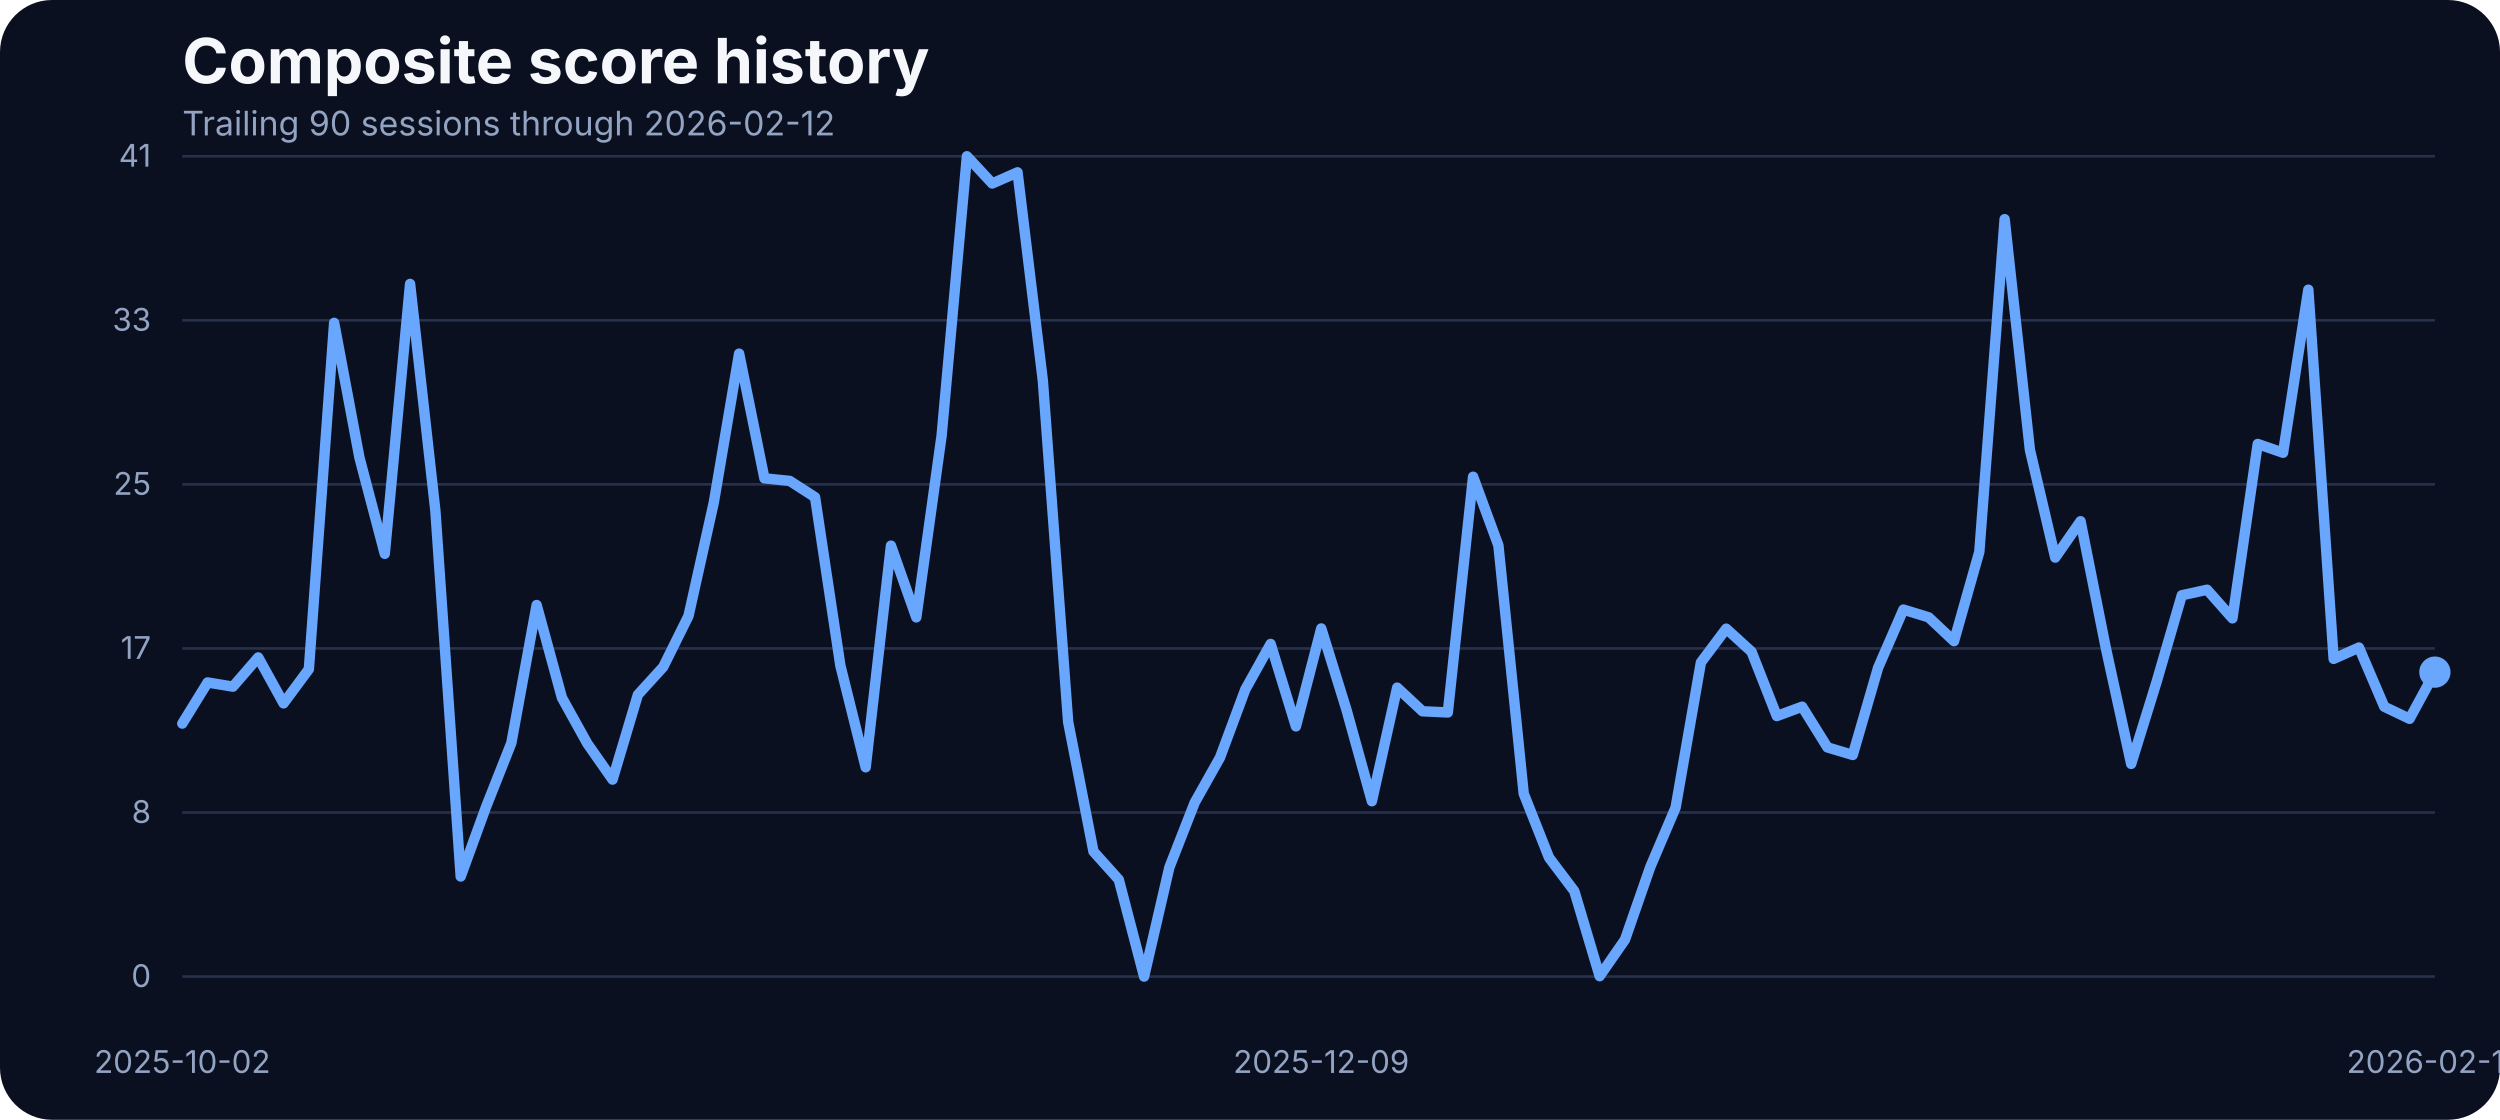
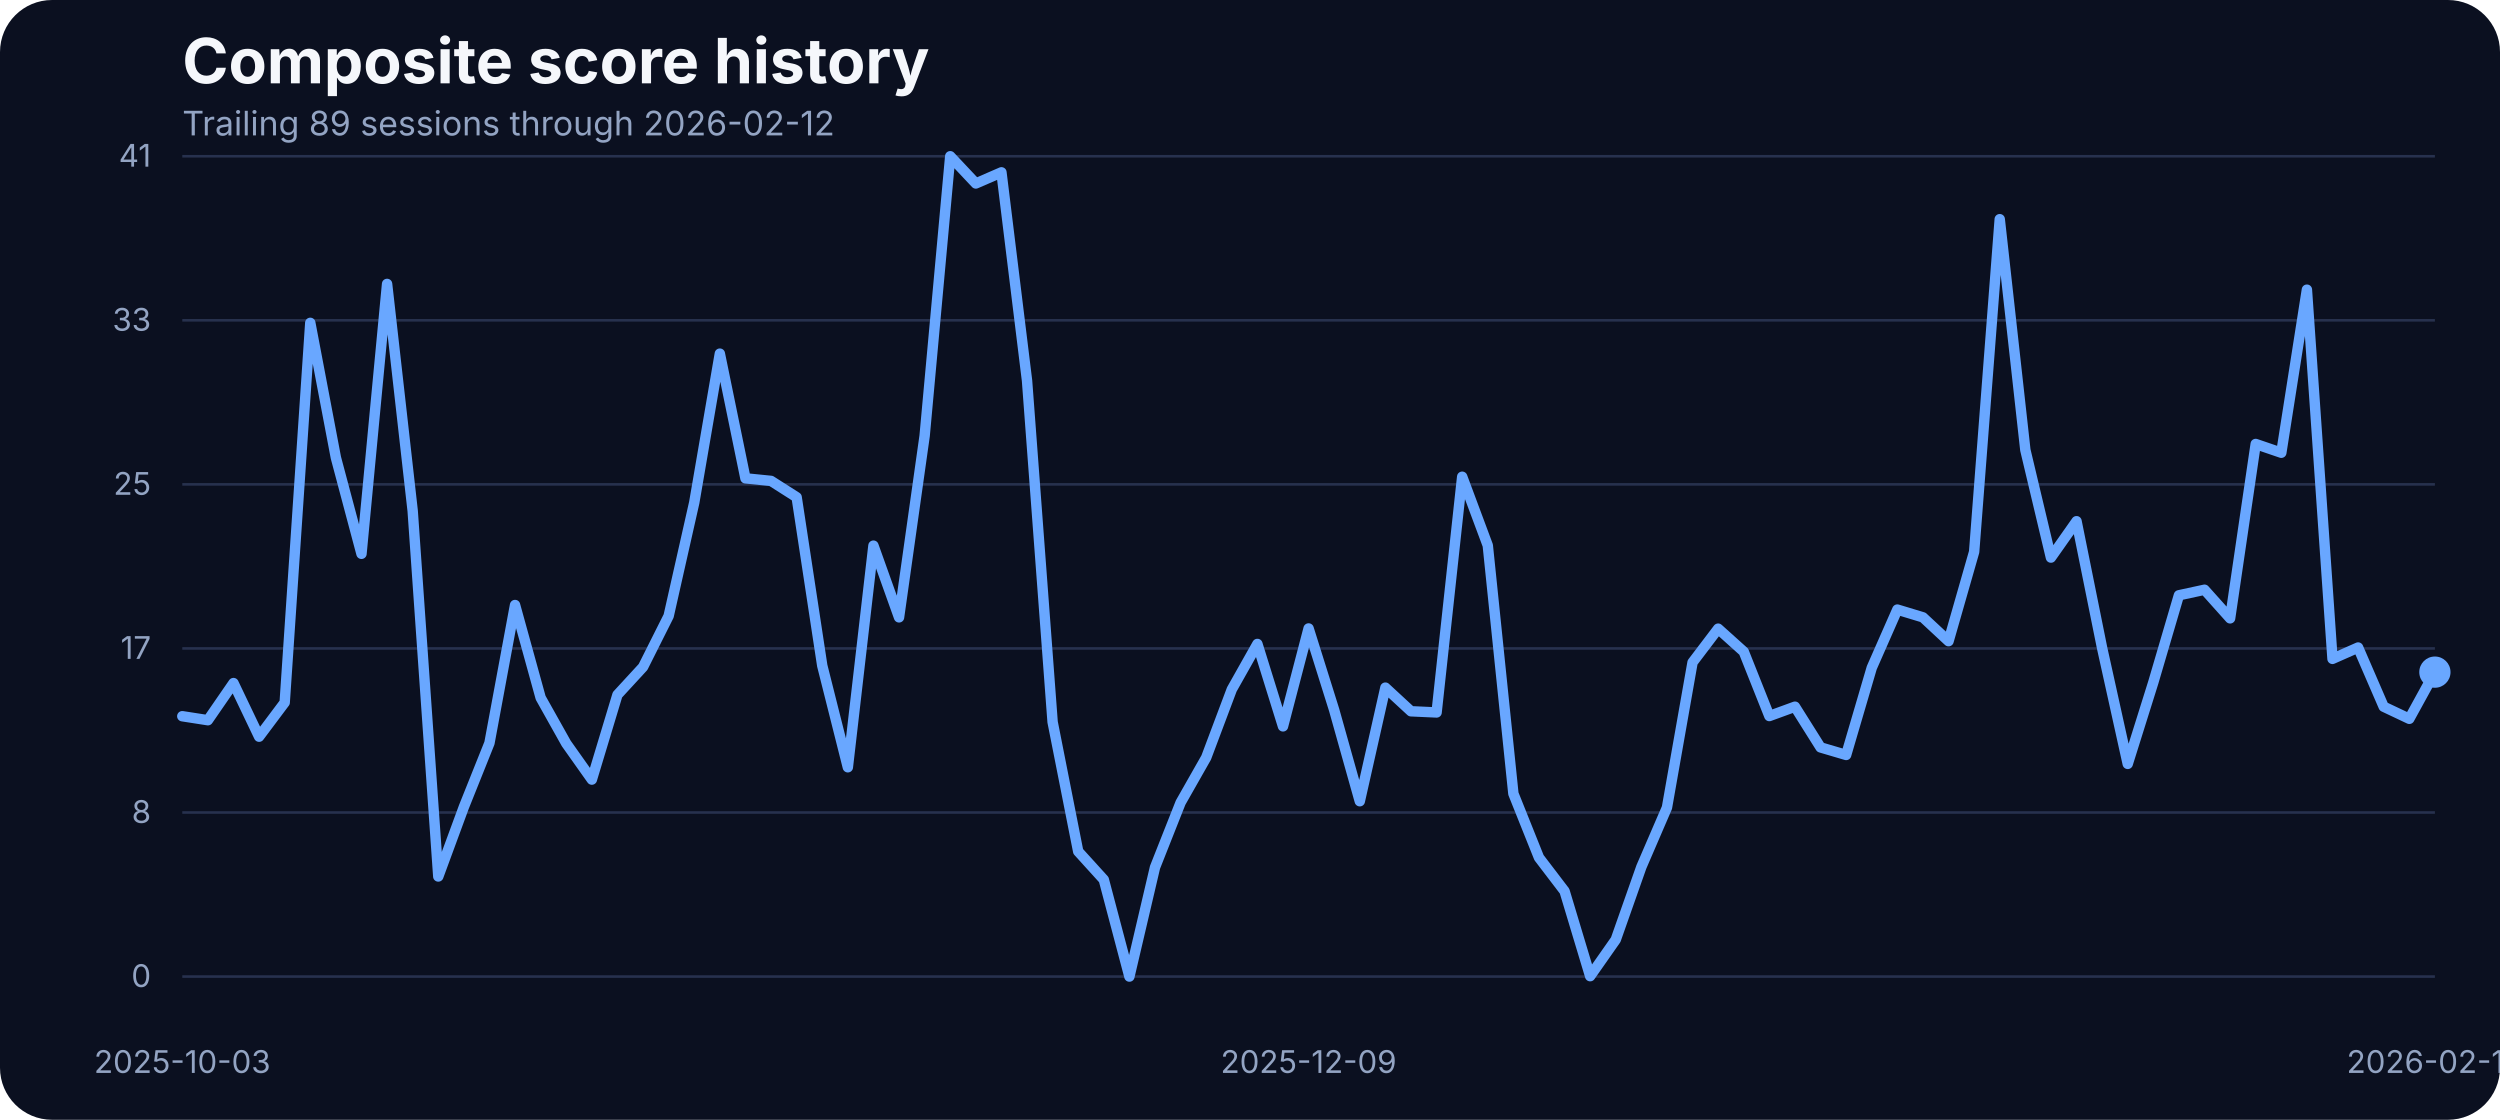
<svg xmlns="http://www.w3.org/2000/svg" width="960" height="430" viewBox="0 0 960 430" role="img" aria-label="Composite score history">
  <rect width="100%" height="100%" fill="#0b1020" rx="20" />
  <text x="70" y="32" fill="#f5f7fb" font-family="Inter, Arial, sans-serif" font-size="24" font-weight="700">Composite score history</text>
-   <text x="70" y="52" fill="#93a4c3" font-family="Inter, Arial, sans-serif" font-size="13">Trailing 90 sessions through 2026-02-12</text>
+   <text x="70" y="52" fill="#93a4c3" font-family="Inter, Arial, sans-serif" font-size="13">Trailing 89 sessions through 2026-02-12</text>
  <line x1="70" x2="935" y1="375.00" y2="375.00" stroke="#27314e" stroke-width="1" />
  <text x="58" y="379.00" text-anchor="end" fill="#93a4c3" font-family="Inter, Arial, sans-serif" font-size="12">0</text>
  <line x1="70" x2="935" y1="312.00" y2="312.00" stroke="#27314e" stroke-width="1" />
  <text x="58" y="316.00" text-anchor="end" fill="#93a4c3" font-family="Inter, Arial, sans-serif" font-size="12">8</text>
  <line x1="70" x2="935" y1="249.00" y2="249.00" stroke="#27314e" stroke-width="1" />
  <text x="58" y="253.00" text-anchor="end" fill="#93a4c3" font-family="Inter, Arial, sans-serif" font-size="12">17</text>
  <line x1="70" x2="935" y1="186.00" y2="186.00" stroke="#27314e" stroke-width="1" />
  <text x="58" y="190.00" text-anchor="end" fill="#93a4c3" font-family="Inter, Arial, sans-serif" font-size="12">25</text>
  <line x1="70" x2="935" y1="123.00" y2="123.00" stroke="#27314e" stroke-width="1" />
  <text x="58" y="127.00" text-anchor="end" fill="#93a4c3" font-family="Inter, Arial, sans-serif" font-size="12">33</text>
  <line x1="70" x2="935" y1="60.00" y2="60.00" stroke="#27314e" stroke-width="1" />
  <text x="58" y="64.00" text-anchor="end" fill="#93a4c3" font-family="Inter, Arial, sans-serif" font-size="12">41</text>
-   <text x="70.00" y="412" text-anchor="middle" fill="#93a4c3" font-family="Inter, Arial, sans-serif" font-size="12">2025-10-02</text>
-   <text x="507.36" y="412" text-anchor="middle" fill="#93a4c3" font-family="Inter, Arial, sans-serif" font-size="12">2025-12-09</text>
+   <text x="70.00" y="412" text-anchor="middle" fill="#93a4c3" font-family="Inter, Arial, sans-serif" font-size="12">2025-10-03</text>
+   <text x="502.50" y="412" text-anchor="middle" fill="#93a4c3" font-family="Inter, Arial, sans-serif" font-size="12">2025-12-09</text>
  <text x="935.00" y="412" text-anchor="middle" fill="#93a4c3" font-family="Inter, Arial, sans-serif" font-size="12">2026-02-12</text>
-   <path d="M 70.00 277.85 L 79.72 262.07 L 89.44 263.67 L 99.16 252.46 L 108.88 270.08 L 118.60 256.96 L 128.31 123.98 L 138.03 175.75 L 147.75 212.66 L 157.47 109.03 L 167.19 196.19 L 176.91 336.57 L 186.63 309.88 L 196.35 285.33 L 206.07 232.33 L 215.79 267.94 L 225.51 285.48 L 235.22 299.36 L 244.94 266.80 L 254.66 256.12 L 264.38 236.53 L 274.10 192.98 L 283.82 135.80 L 293.54 183.68 L 303.26 184.67 L 312.98 190.93 L 322.70 255.59 L 332.42 294.63 L 342.13 209.53 L 351.85 237.06 L 361.57 167.36 L 371.29 60.00 L 381.01 70.45 L 390.73 66.18 L 400.45 146.17 L 410.17 277.24 L 419.89 326.96 L 429.61 337.79 L 439.33 375.00 L 449.04 333.06 L 458.76 308.20 L 468.48 290.89 L 478.20 264.74 L 487.92 247.28 L 497.64 278.92 L 507.36 241.33 L 517.08 272.67 L 526.80 307.67 L 536.52 264.05 L 546.24 273.13 L 555.96 273.58 L 565.67 183.07 L 575.39 209.46 L 585.11 304.77 L 594.83 329.32 L 604.55 342.21 L 614.27 374.85 L 623.99 360.82 L 633.71 332.91 L 643.43 310.11 L 653.15 254.37 L 662.87 241.41 L 672.58 250.25 L 682.30 274.96 L 692.02 271.37 L 701.74 287.00 L 711.46 289.90 L 721.18 256.43 L 730.90 234.08 L 740.62 237.06 L 750.34 246.21 L 760.06 211.90 L 769.78 84.17 L 779.49 172.78 L 789.21 214.11 L 798.93 200.15 L 808.65 248.88 L 818.37 293.33 L 828.09 261.99 L 837.81 228.59 L 847.53 226.46 L 857.25 237.44 L 866.97 170.49 L 876.69 173.85 L 886.40 111.24 L 896.12 253.00 L 905.84 248.65 L 915.56 271.37 L 925.28 276.02 L 935.00 258.10" fill="none" stroke="#69a7ff" stroke-width="4" stroke-linecap="round" stroke-linejoin="round" />
+   <path d="M 70.00 275.03 L 79.83 276.56 L 89.66 262.30 L 99.49 282.89 L 109.32 269.77 L 119.15 123.98 L 128.98 175.75 L 138.81 212.66 L 148.64 109.03 L 158.47 196.19 L 168.30 336.57 L 178.12 309.88 L 187.95 285.33 L 197.78 232.33 L 207.61 267.94 L 217.44 285.48 L 227.27 299.36 L 237.10 266.80 L 246.93 256.12 L 256.76 236.53 L 266.59 192.98 L 276.42 135.80 L 286.25 183.68 L 296.08 184.67 L 305.91 190.93 L 315.74 255.59 L 325.57 294.63 L 335.40 209.53 L 345.23 237.06 L 355.06 167.36 L 364.89 60.00 L 374.72 70.45 L 384.55 66.18 L 394.38 146.17 L 404.20 277.24 L 414.03 326.96 L 423.86 337.79 L 433.69 375.00 L 443.52 333.06 L 453.35 308.20 L 463.18 290.89 L 473.01 264.74 L 482.84 247.28 L 492.67 278.92 L 502.50 241.33 L 512.33 272.67 L 522.16 307.67 L 531.99 264.05 L 541.82 273.13 L 551.65 273.58 L 561.48 183.07 L 571.31 209.46 L 581.14 304.77 L 590.97 329.32 L 600.80 342.21 L 610.62 374.85 L 620.45 360.82 L 630.28 332.91 L 640.11 310.11 L 649.94 254.37 L 659.77 241.41 L 669.60 250.25 L 679.43 274.96 L 689.26 271.37 L 699.09 287.00 L 708.92 289.90 L 718.75 256.43 L 728.58 234.08 L 738.41 237.06 L 748.24 246.21 L 758.07 211.90 L 767.90 84.17 L 777.73 172.78 L 787.56 214.11 L 797.39 200.15 L 807.22 248.88 L 817.05 293.33 L 826.88 261.99 L 836.70 228.59 L 846.53 226.46 L 856.36 237.44 L 866.19 170.49 L 876.02 173.85 L 885.85 111.24 L 895.68 253.00 L 905.51 248.65 L 915.34 271.37 L 925.17 276.02 L 935.00 258.10" fill="none" stroke="#69a7ff" stroke-width="4" stroke-linecap="round" stroke-linejoin="round" />
  <circle cx="935.00" cy="258.10" r="6" fill="#69a7ff" />
</svg>
